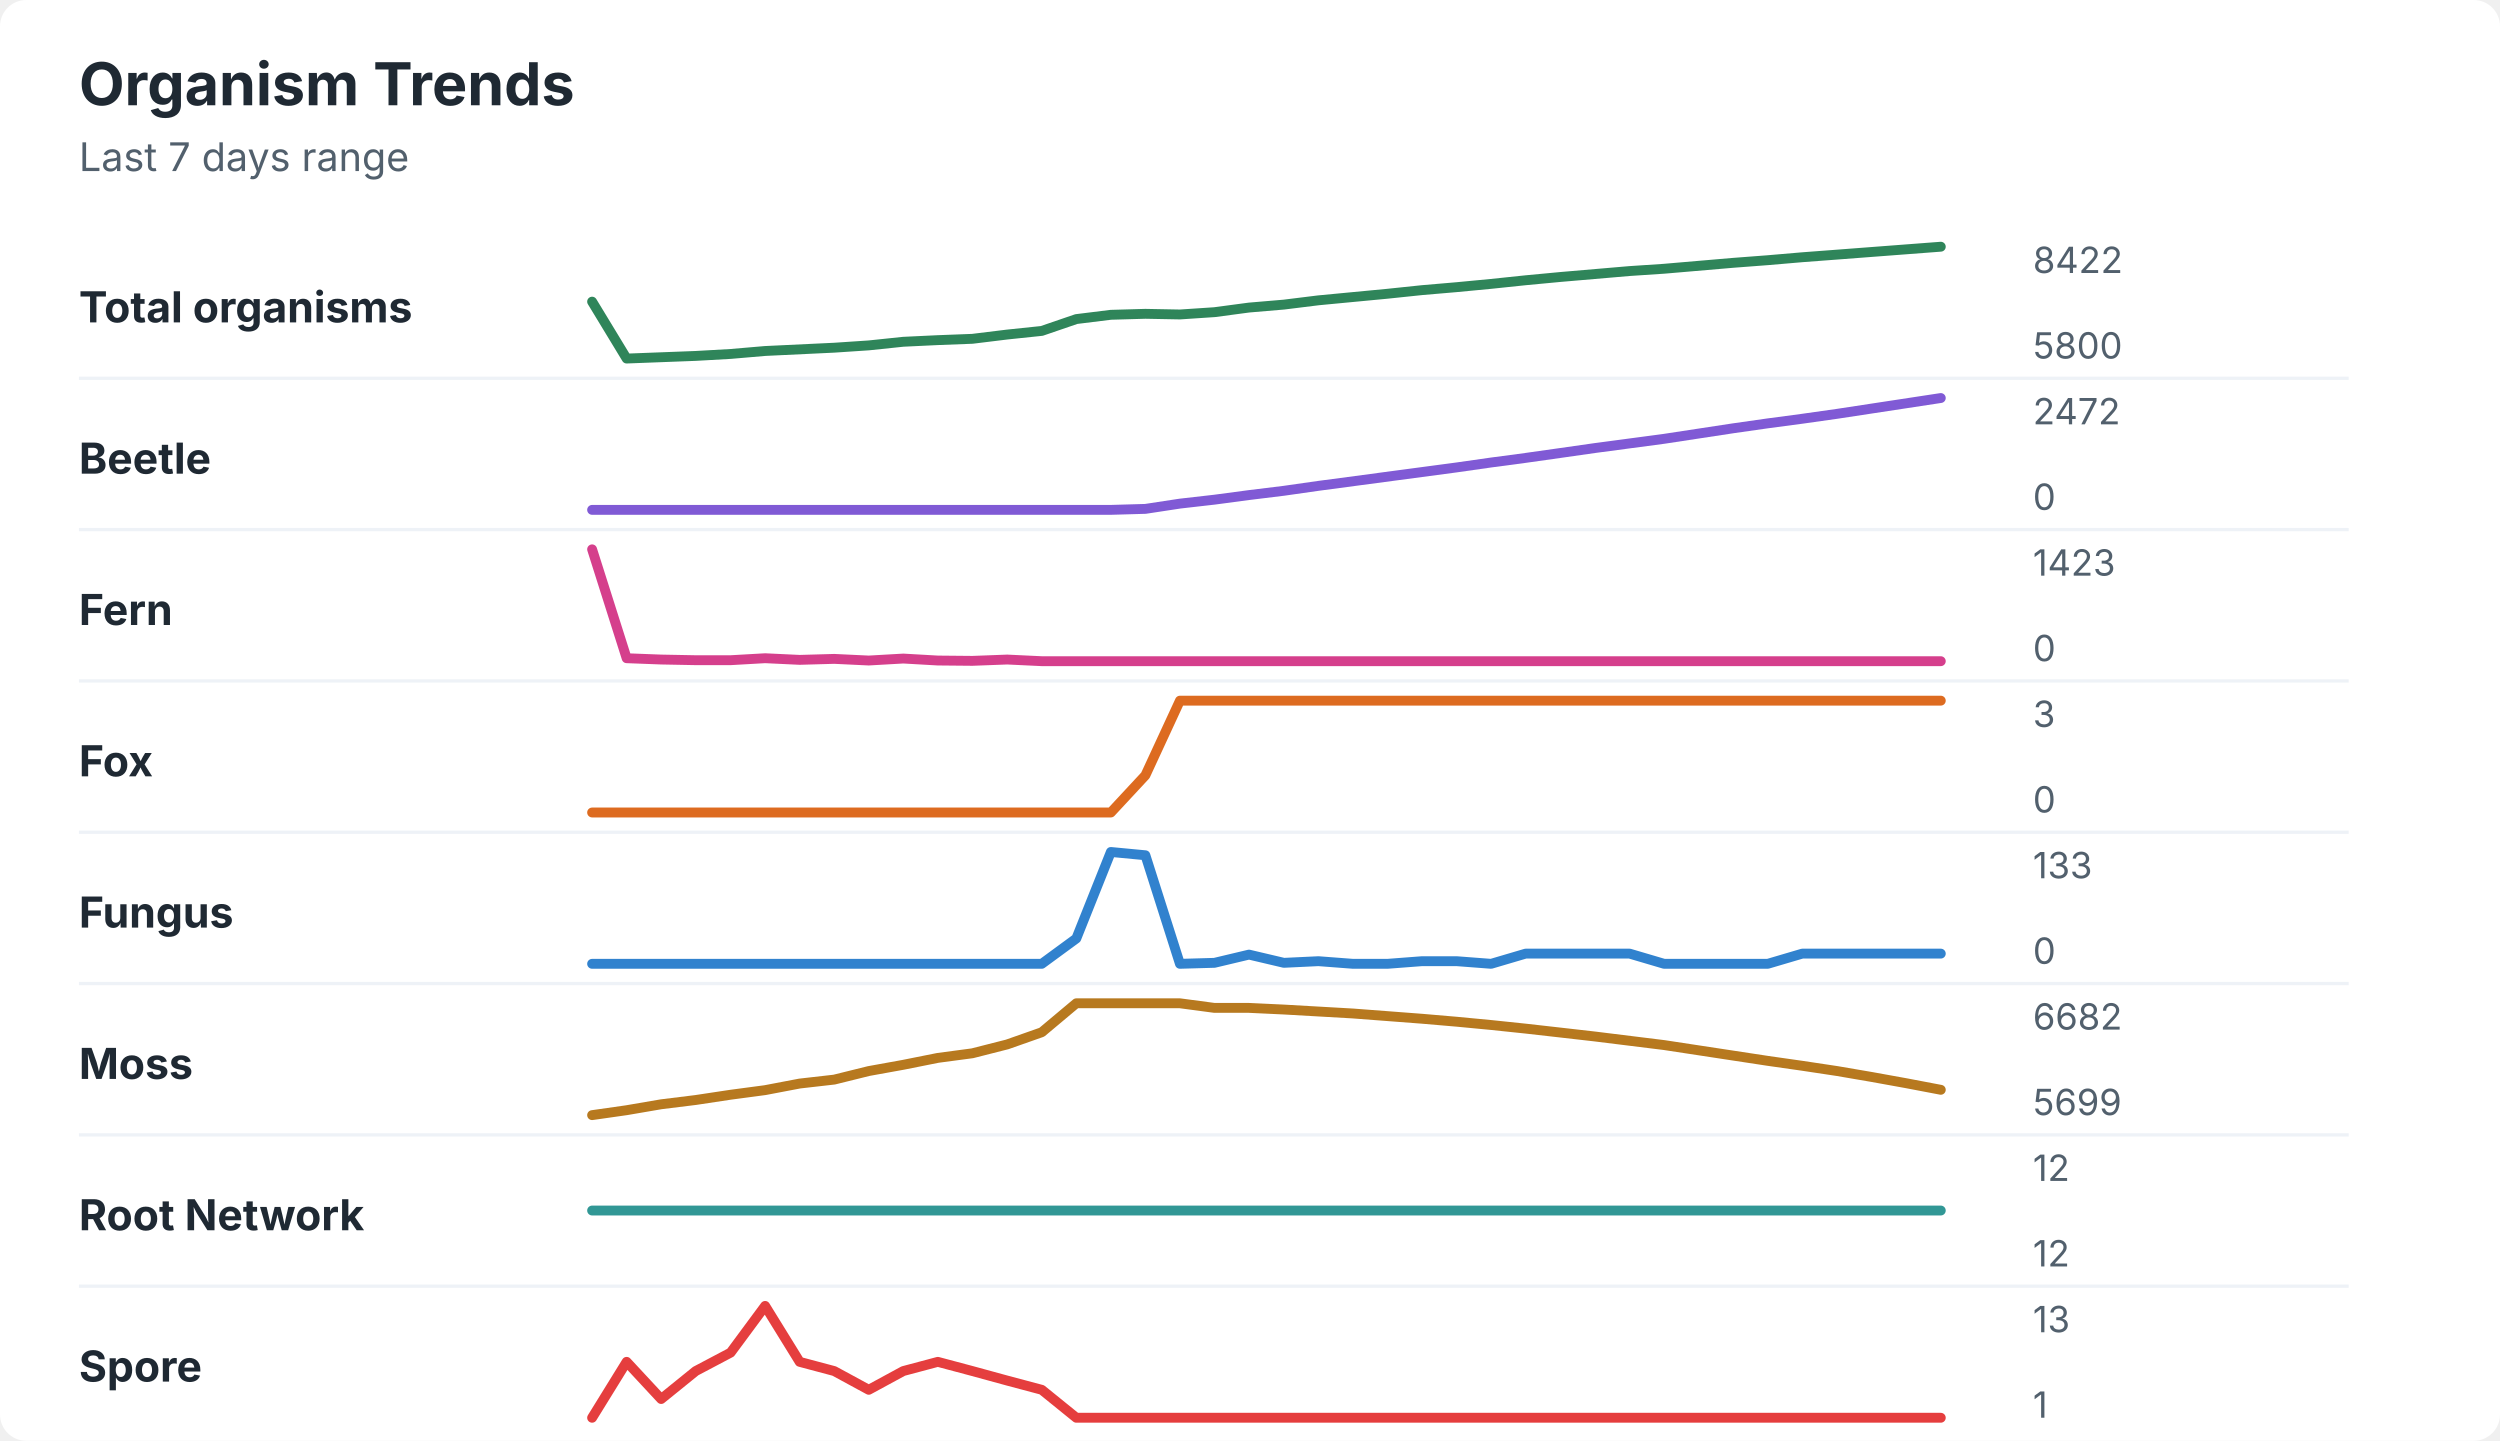
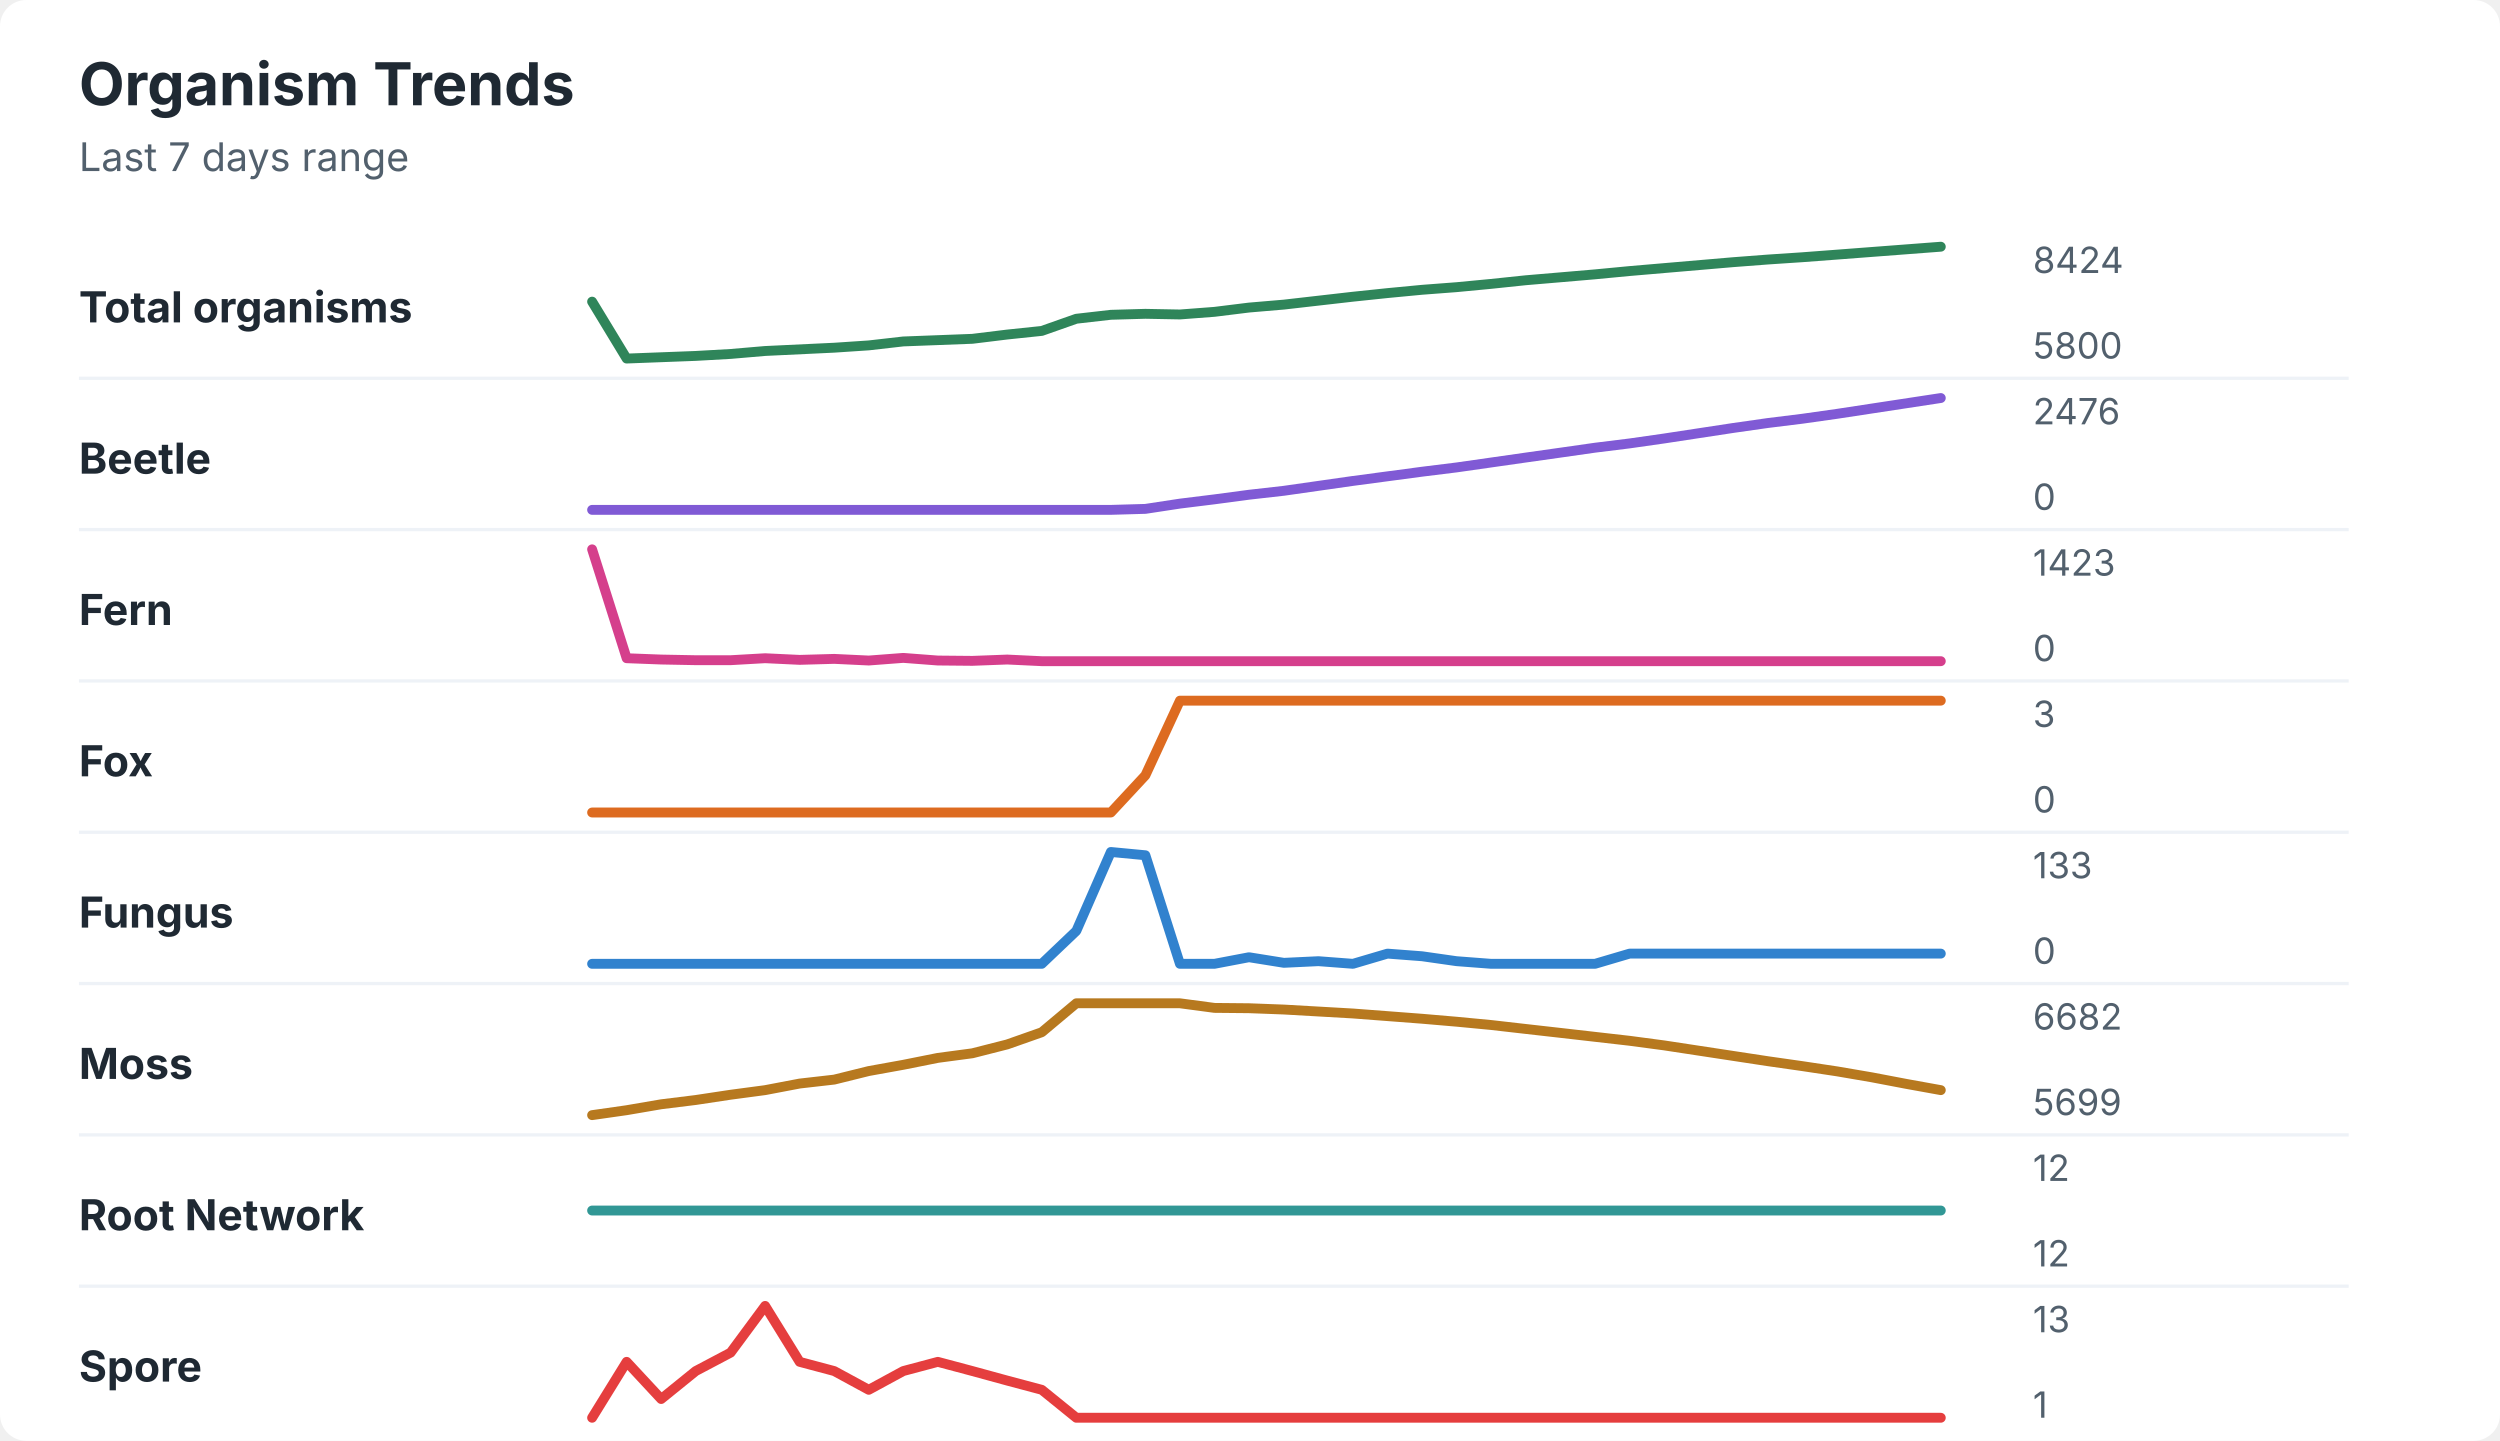
<svg xmlns="http://www.w3.org/2000/svg" width="760" height="438" viewBox="0 0 760 438" role="img" aria-labelledby="title desc">
  <rect width="760" height="438" rx="8" fill="#ffffff" />
  <style>
    text { font-family: -apple-system, BlinkMacSystemFont, "Segoe UI", sans-serif; }
    .title { font-size: 18px; font-weight: 700; fill: #1f2933; }
    .subtitle { font-size: 12px; fill: #52606d; }
    .label { font-size: 13px; font-weight: 650; fill: #1f2933; }
    .axis-value { font-size: 11px; fill: #52606d; }
    .separator { stroke: #eef2f7; stroke-width: 1; }
  </style>
  <text x="24" y="32" class="title">Organism Trends</text>
  <text x="24" y="52" class="subtitle">Last 7 days range</text>
  <text x="24" y="98" class="label">Total organisms</text>
-   <polyline points="180.0,91.7 190.5,109.0 201.0,108.6 211.5,108.2 222.1,107.6 232.6,106.7 243.1,106.2 253.6,105.7 264.1,105.0 274.6,103.9 285.1,103.4 295.6,103.0 306.2,101.7 316.7,100.6 327.2,97.0 337.7,95.7 348.2,95.4 358.7,95.6 369.2,94.9 379.7,93.5 390.3,92.6 400.8,91.3 411.3,90.3 421.8,89.3 432.3,88.2 442.8,87.3 453.3,86.3 463.8,85.2 474.4,84.2 484.9,83.3 495.4,82.4 505.9,81.7 516.4,80.8 526.9,79.9 537.4,79.1 547.9,78.2 558.5,77.4 569.0,76.6 579.5,75.8 590.0,75.0 " fill="none" stroke="#2f855a" stroke-width="3" stroke-linecap="round" stroke-linejoin="round" />
-   <text x="618" y="83" class="axis-value">8422</text>
+   <polyline points="180.0,91.7 190.5,109.0 201.0,108.6 211.5,108.2 222.1,107.6 232.6,106.7 243.1,106.2 253.6,105.7 264.1,105.0 274.6,103.8 285.1,103.4 295.6,103.0 306.2,101.7 316.7,100.6 327.2,96.9 337.7,95.7 348.2,95.4 358.7,95.6 369.2,94.8 379.7,93.5 390.3,92.6 400.8,91.4 411.3,90.2 421.8,89.1 432.3,88.1 442.8,87.3 453.3,86.3 463.8,85.2 474.4,84.3 484.9,83.4 495.4,82.4 505.9,81.5 516.4,80.6 526.9,79.7 537.4,78.9 547.9,78.2 558.5,77.4 569.0,76.6 579.5,75.8 590.0,75.0 " fill="none" stroke="#2f855a" stroke-width="3" stroke-linecap="round" stroke-linejoin="round" />
+   <text x="618" y="83" class="axis-value">8424</text>
  <text x="618" y="109" class="axis-value">5800</text>
  <line x1="24" y1="115.0" x2="714" y2="115.0" class="separator" />
  <text x="24" y="144" class="label">Beetle</text>
-   <polyline points="180.0,155.0 190.5,155.0 201.0,155.0 211.5,155.0 222.1,155.0 232.6,155.0 243.1,155.0 253.6,155.0 264.1,155.0 274.6,155.0 285.1,155.0 295.6,155.0 306.2,155.0 316.7,155.0 327.2,155.0 337.7,155.0 348.2,154.7 358.7,153.1 369.2,151.9 379.7,150.5 390.3,149.2 400.8,147.7 411.3,146.3 421.8,144.9 432.3,143.5 442.8,142.1 453.3,140.6 463.8,139.2 474.4,137.7 484.9,136.2 495.4,134.8 505.9,133.4 516.4,131.8 526.9,130.2 537.4,128.7 547.9,127.3 558.5,125.8 569.0,124.2 579.5,122.6 590.0,121.0 " fill="none" stroke="#805ad5" stroke-width="3" stroke-linecap="round" stroke-linejoin="round" />
-   <text x="618" y="129" class="axis-value">2472</text>
+   <polyline points="180.0,155.0 190.5,155.0 201.0,155.0 211.5,155.0 222.1,155.0 232.6,155.0 243.1,155.0 253.6,155.0 264.1,155.0 274.6,155.0 285.1,155.0 295.6,155.0 306.2,155.0 316.7,155.0 327.2,155.0 337.7,155.0 348.2,154.7 358.7,153.1 369.2,151.8 379.7,150.4 390.3,149.2 400.8,147.7 411.3,146.2 421.8,144.8 432.3,143.4 442.8,142.1 453.3,140.6 463.8,139.1 474.4,137.6 484.9,136.1 495.4,134.8 505.9,133.3 516.4,131.7 526.9,130.1 537.4,128.6 547.9,127.3 558.5,125.8 569.0,124.2 579.5,122.6 590.0,121.0 " fill="none" stroke="#805ad5" stroke-width="3" stroke-linecap="round" stroke-linejoin="round" />
+   <text x="618" y="129" class="axis-value">2476</text>
  <text x="618" y="155" class="axis-value">0</text>
  <line x1="24" y1="161.0" x2="714" y2="161.0" class="separator" />
  <text x="24" y="190" class="label">Fern</text>
-   <polyline points="180.0,167.0 190.5,200.1 201.0,200.5 211.5,200.7 222.1,200.7 232.6,200.1 243.1,200.6 253.6,200.3 264.1,200.8 274.6,200.2 285.1,200.8 295.6,200.9 306.2,200.5 316.7,201.0 327.2,201.0 337.7,201.0 348.2,201.0 358.7,201.0 369.2,201.0 379.7,201.0 390.3,201.0 400.8,201.0 411.3,201.0 421.8,201.0 432.3,201.0 442.8,201.0 453.3,201.0 463.8,201.0 474.4,201.0 484.9,201.0 495.4,201.0 505.9,201.0 516.4,201.0 526.9,201.0 537.4,201.0 547.9,201.0 558.5,201.0 569.0,201.0 579.5,201.0 590.0,201.0 " fill="none" stroke="#d53f8c" stroke-width="3" stroke-linecap="round" stroke-linejoin="round" />
+   <polyline points="180.0,167.0 190.5,200.1 201.0,200.5 211.5,200.7 222.1,200.7 232.6,200.1 243.1,200.6 253.6,200.3 264.1,200.8 274.6,200.0 285.1,200.8 295.6,200.9 306.2,200.5 316.7,201.0 327.2,201.0 337.7,201.0 348.2,201.0 358.7,201.0 369.2,201.0 379.7,201.0 390.3,201.0 400.8,201.0 411.3,201.0 421.8,201.0 432.3,201.0 442.8,201.0 453.3,201.0 463.8,201.0 474.4,201.0 484.9,201.0 495.4,201.0 505.9,201.0 516.4,201.0 526.9,201.0 537.4,201.0 547.9,201.0 558.5,201.0 569.0,201.0 579.5,201.0 590.0,201.0 " fill="none" stroke="#d53f8c" stroke-width="3" stroke-linecap="round" stroke-linejoin="round" />
  <text x="618" y="175" class="axis-value">1423</text>
  <text x="618" y="201" class="axis-value">0</text>
  <line x1="24" y1="207.0" x2="714" y2="207.0" class="separator" />
  <text x="24" y="236" class="label">Fox</text>
  <polyline points="180.0,247.0 190.5,247.0 201.0,247.0 211.5,247.0 222.1,247.0 232.6,247.0 243.1,247.0 253.6,247.0 264.1,247.0 274.6,247.0 285.1,247.0 295.6,247.0 306.2,247.0 316.7,247.0 327.2,247.0 337.7,247.0 348.2,235.7 358.7,213.0 369.2,213.0 379.7,213.0 390.3,213.0 400.8,213.0 411.3,213.0 421.8,213.0 432.3,213.0 442.8,213.0 453.3,213.0 463.8,213.0 474.4,213.0 484.9,213.0 495.4,213.0 505.9,213.0 516.4,213.0 526.9,213.0 537.4,213.0 547.9,213.0 558.5,213.0 569.0,213.0 579.5,213.0 590.0,213.0 " fill="none" stroke="#dd6b20" stroke-width="3" stroke-linecap="round" stroke-linejoin="round" />
  <text x="618" y="221" class="axis-value">3</text>
  <text x="618" y="247" class="axis-value">0</text>
  <line x1="24" y1="253.0" x2="714" y2="253.0" class="separator" />
  <text x="24" y="282" class="label">Fungus</text>
-   <polyline points="180.0,293.0 190.5,293.0 201.0,293.0 211.5,293.0 222.1,293.0 232.6,293.0 243.1,293.0 253.6,293.0 264.1,293.0 274.6,293.0 285.1,293.0 295.6,293.0 306.2,293.0 316.7,293.0 327.2,285.3 337.7,259.0 348.2,260.0 358.7,293.0 369.2,292.7 379.7,290.2 390.3,292.7 400.8,292.2 411.3,293.0 421.8,293.0 432.3,292.2 442.8,292.2 453.3,293.0 463.8,289.9 474.4,289.9 484.9,289.9 495.4,289.9 505.9,293.0 516.4,293.0 526.9,293.0 537.4,293.0 547.9,289.9 558.5,289.9 569.0,289.9 579.5,289.9 590.0,289.9 " fill="none" stroke="#3182ce" stroke-width="3" stroke-linecap="round" stroke-linejoin="round" />
+   <polyline points="180.0,293.0 190.5,293.0 201.0,293.0 211.5,293.0 222.1,293.0 232.6,293.0 243.1,293.0 253.6,293.0 264.1,293.0 274.6,293.0 285.1,293.0 295.6,293.0 306.2,293.0 316.7,293.0 327.2,283.0 337.7,259.0 348.2,260.0 358.7,293.0 369.2,293.0 379.7,291.0 390.3,292.7 400.8,292.2 411.3,293.0 421.8,289.9 432.3,290.7 442.8,292.2 453.3,293.0 463.8,293.0 474.4,293.0 484.9,293.0 495.4,289.9 505.9,289.9 516.4,289.9 526.9,289.9 537.4,289.9 547.9,289.9 558.5,289.9 569.0,289.9 579.5,289.9 590.0,289.9 " fill="none" stroke="#3182ce" stroke-width="3" stroke-linecap="round" stroke-linejoin="round" />
  <text x="618" y="267" class="axis-value">133</text>
  <text x="618" y="293" class="axis-value">0</text>
  <line x1="24" y1="299.0" x2="714" y2="299.0" class="separator" />
  <text x="24" y="328" class="label">Moss</text>
-   <polyline points="180.0,339.0 190.5,337.5 201.0,335.7 211.5,334.4 222.1,332.8 232.6,331.4 243.1,329.4 253.6,328.2 264.1,325.6 274.6,323.7 285.1,321.6 295.6,320.2 306.2,317.5 316.7,313.8 327.2,305.0 337.7,305.0 348.2,305.0 358.7,305.0 369.2,306.4 379.7,306.4 390.3,306.9 400.8,307.5 411.3,308.1 421.8,308.9 432.3,309.7 442.8,310.6 453.3,311.6 463.8,312.7 474.4,313.9 484.9,315.1 495.4,316.4 505.9,317.7 516.4,319.3 526.9,320.9 537.4,322.5 547.9,324.0 558.5,325.6 569.0,327.4 579.5,329.3 590.0,331.3 " fill="none" stroke="#b7791f" stroke-width="3" stroke-linecap="round" stroke-linejoin="round" />
+   <polyline points="180.0,339.0 190.5,337.5 201.0,335.7 211.5,334.4 222.1,332.8 232.6,331.4 243.1,329.4 253.6,328.2 264.1,325.6 274.6,323.7 285.1,321.6 295.6,320.2 306.2,317.5 316.7,313.8 327.2,305.0 337.7,305.0 348.2,305.0 358.7,305.0 369.2,306.4 379.7,306.5 390.3,306.9 400.8,307.5 411.3,308.1 421.8,308.9 432.3,309.7 442.8,310.6 453.3,311.6 463.8,312.8 474.4,314.0 484.9,315.2 495.4,316.4 505.9,317.8 516.4,319.4 526.9,321.0 537.4,322.6 547.9,324.1 558.5,325.7 569.0,327.5 579.5,329.5 590.0,331.4 " fill="none" stroke="#b7791f" stroke-width="3" stroke-linecap="round" stroke-linejoin="round" />
  <text x="618" y="313" class="axis-value">6682</text>
  <text x="618" y="339" class="axis-value">5699</text>
  <line x1="24" y1="345.0" x2="714" y2="345.0" class="separator" />
  <text x="24" y="374" class="label">Root Network</text>
  <polyline points="180.0,368.0 190.5,368.0 201.0,368.0 211.5,368.0 222.1,368.0 232.6,368.0 243.1,368.0 253.6,368.0 264.1,368.0 274.6,368.0 285.1,368.0 295.6,368.0 306.2,368.0 316.7,368.0 327.2,368.0 337.7,368.0 348.2,368.0 358.7,368.0 369.2,368.0 379.7,368.0 390.3,368.0 400.8,368.0 411.3,368.0 421.8,368.0 432.3,368.0 442.8,368.0 453.3,368.0 463.8,368.0 474.4,368.0 484.9,368.0 495.4,368.0 505.9,368.0 516.4,368.0 526.9,368.0 537.4,368.0 547.9,368.0 558.5,368.0 569.0,368.0 579.5,368.0 590.0,368.0 " fill="none" stroke="#319795" stroke-width="3" stroke-linecap="round" stroke-linejoin="round" />
  <text x="618" y="359" class="axis-value">12</text>
  <text x="618" y="385" class="axis-value">12</text>
  <line x1="24" y1="391.0" x2="714" y2="391.0" class="separator" />
  <text x="24" y="420" class="label">Spore</text>
  <polyline points="180.0,431.0 190.5,414.0 201.0,425.3 211.5,416.8 222.1,411.2 232.6,397.0 243.1,414.0 253.6,416.8 264.1,422.5 274.6,416.8 285.1,414.0 295.6,416.8 306.2,419.7 316.7,422.5 327.2,431.0 337.7,431.0 348.2,431.0 358.7,431.0 369.2,431.0 379.7,431.0 390.3,431.0 400.8,431.0 411.3,431.0 421.8,431.0 432.3,431.0 442.8,431.0 453.3,431.0 463.8,431.0 474.4,431.0 484.9,431.0 495.4,431.0 505.9,431.0 516.4,431.0 526.9,431.0 537.4,431.0 547.9,431.0 558.5,431.0 569.0,431.0 579.5,431.0 590.0,431.0 " fill="none" stroke="#e53e3e" stroke-width="3" stroke-linecap="round" stroke-linejoin="round" />
  <text x="618" y="405" class="axis-value">13</text>
  <text x="618" y="431" class="axis-value">1</text>
</svg>
